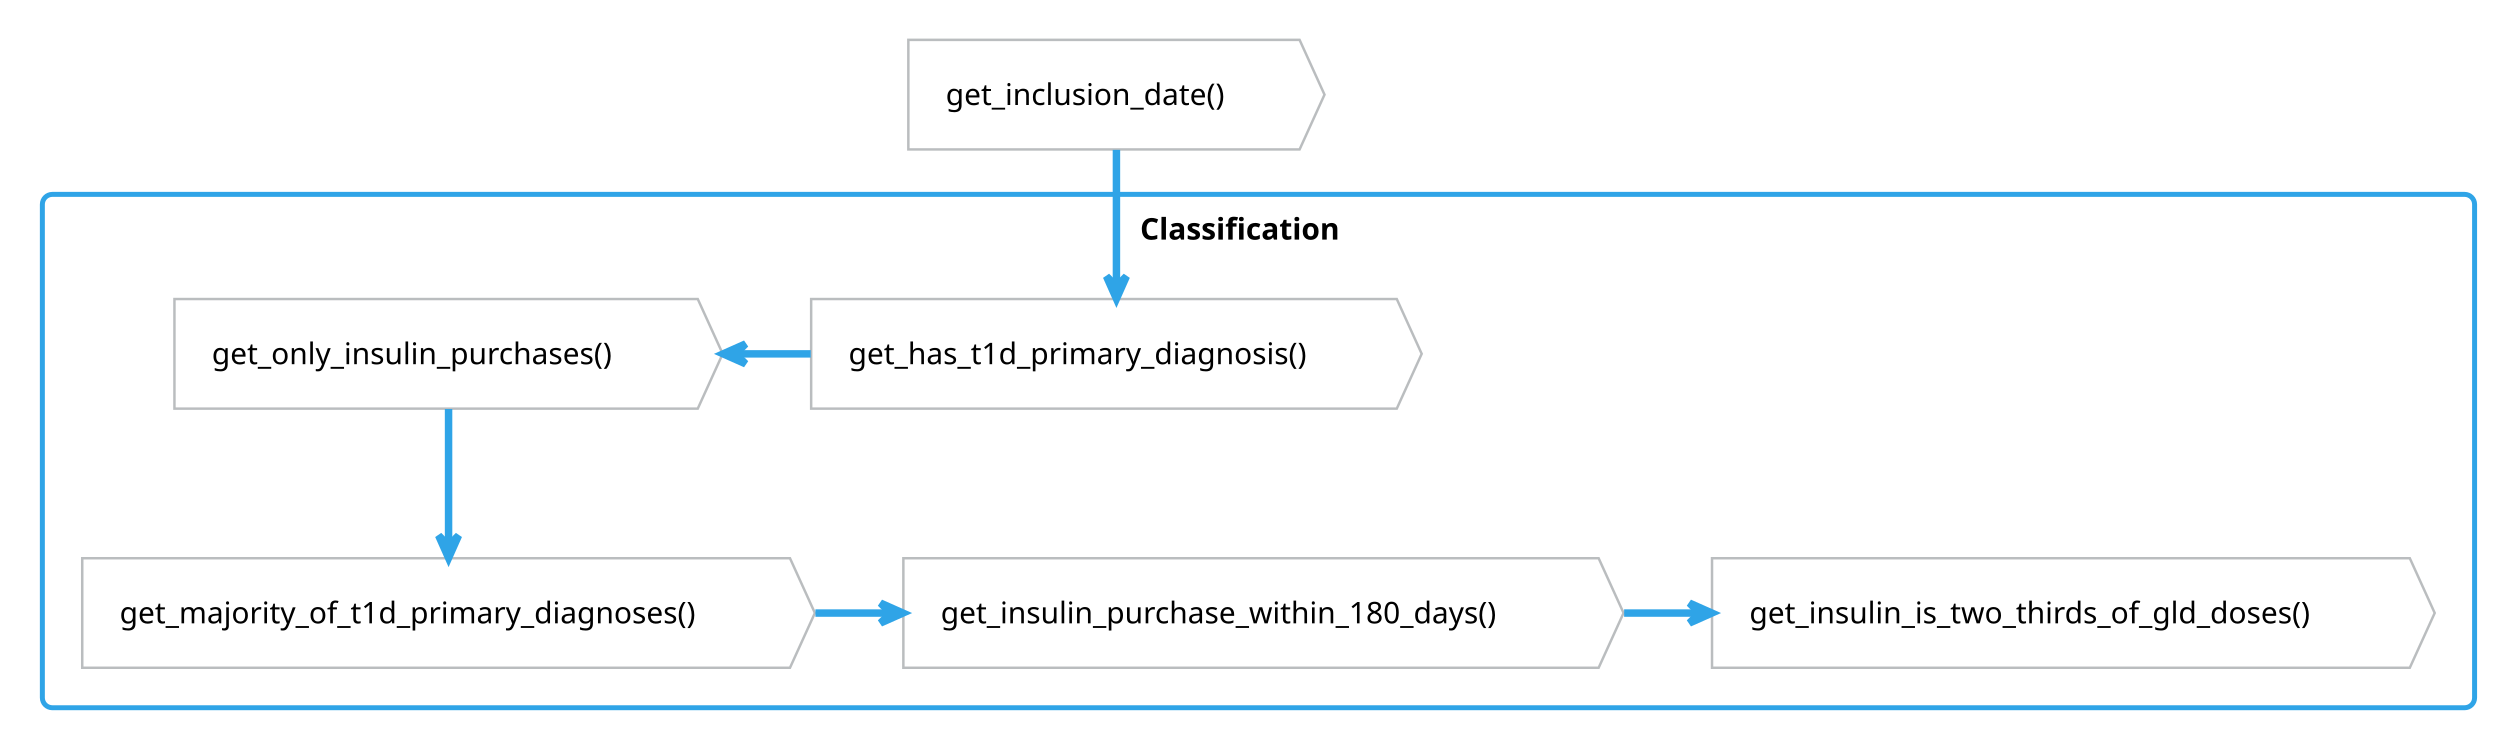
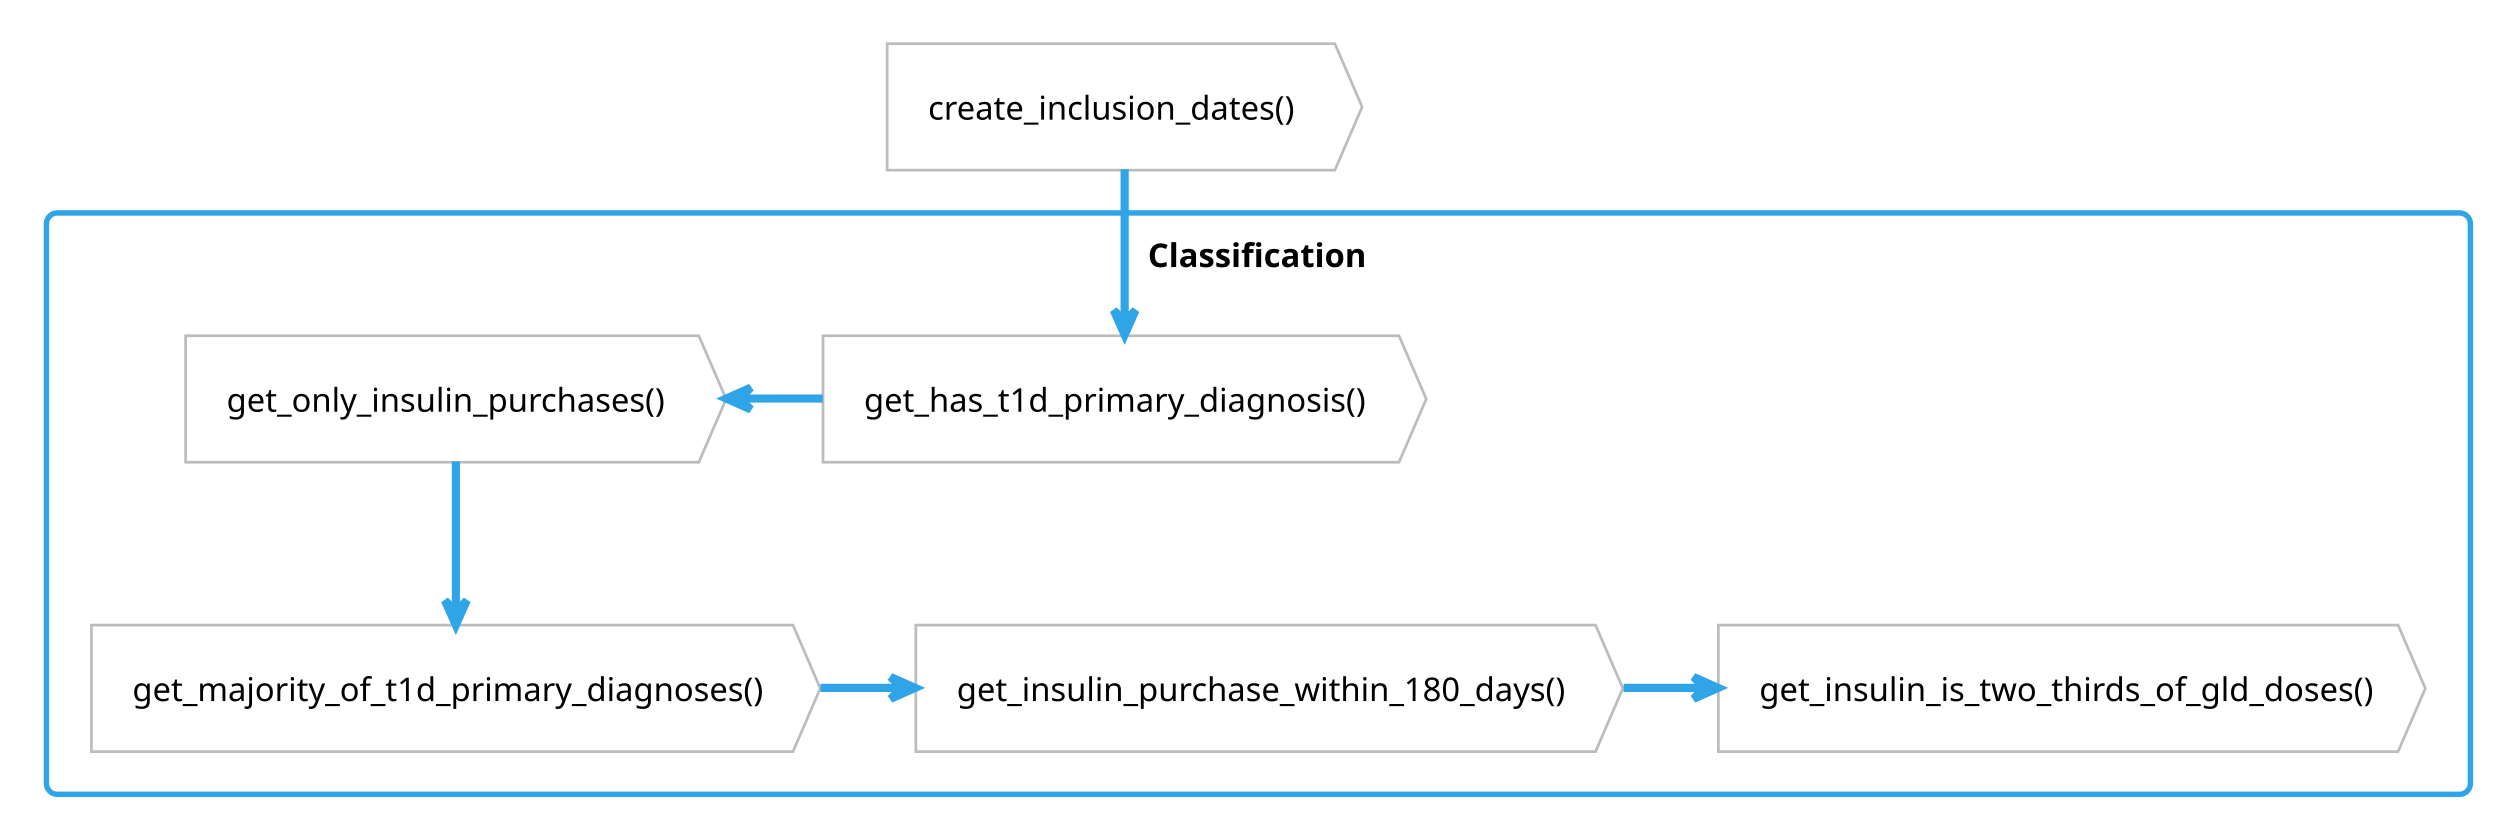
- <svg xmlns="http://www.w3.org/2000/svg" contentStyleType="text/css" height="307.292px" preserveAspectRatio="none" style="width:1045px;height:307px;" version="1.1" viewBox="0 0 1045 307" width="1045.833px" zoomAndPan="magnify">
+ <svg xmlns="http://www.w3.org/2000/svg" contentStyleType="text/css" height="314.583px" preserveAspectRatio="none" style="width:954px;height:314px;" version="1.1" viewBox="0 0 954 314" width="954.167px" zoomAndPan="magnify">
  <defs />
  <g>
    <g id="cluster_Classification">
-       <rect fill="none" height="214.583" rx="4.167" ry="4.167" style="stroke:#2FA4E7;stroke-width:2.083;" width="1016.667" x="17.708" y="81.25" />
-       <text fill="#000000" font-family="Verdana" font-size="12.5" font-weight="bold" lengthAdjust="spacing" textLength="98.958" x="476.562" y="100.144">Classification</text>
+       <rect fill="none" height="221.875" rx="4.167" ry="4.167" style="stroke:#2FA4E7;stroke-width:2.083;" width="925" x="17.708" y="81.25" />
+       <text fill="#000000" font-family="Verdana" font-size="12.5" font-weight="bold" lengthAdjust="spacing" textLength="84.375" x="438.021" y="101.904">Classification</text>
    </g>
    <g id="elem_t1d_diagnosis">
-       <polygon fill="none" points="339.062,125,583.854,125,594.271,147.9,583.854,170.801,339.062,170.801" style="stroke:#BABDBF;stroke-width:1.042;" />
-       <text fill="#000000" font-family="Verdana" font-size="12.5" lengthAdjust="spacing" textLength="213.542" x="354.688" y="152.228">get_has_t1d_primary_diagnosis()</text>
+       <polygon fill="none" points="314.062,128.125,533.854,128.125,544.271,152.263,533.854,176.4,314.062,176.4" style="stroke:#BABDBF;stroke-width:1.042;" />
+       <text fill="#000000" font-family="Verdana" font-size="12.5" lengthAdjust="spacing" textLength="188.542" x="329.688" y="157.113">get_has_t1d_primary_diagnosis()</text>
    </g>
    <g id="elem_only_insulins">
-       <polygon fill="none" points="72.917,125,291.667,125,302.083,147.9,291.667,170.801,72.917,170.801" style="stroke:#BABDBF;stroke-width:1.042;" />
-       <text fill="#000000" font-family="Verdana" font-size="12.5" lengthAdjust="spacing" textLength="187.5" x="88.542" y="152.228">get_only_insulin_purchases()</text>
+       <polygon fill="none" points="70.833,128.125,266.667,128.125,277.083,152.263,266.667,176.4,70.833,176.4" style="stroke:#BABDBF;stroke-width:1.042;" />
+       <text fill="#000000" font-family="Verdana" font-size="12.5" lengthAdjust="spacing" textLength="164.583" x="86.458" y="157.113">get_only_insulin_purchases()</text>
    </g>
    <g id="elem_t1d_diagnosis_majority">
-       <polygon fill="none" points="34.375,233.333,330.208,233.333,340.625,256.234,330.208,279.134,34.375,279.134" style="stroke:#BABDBF;stroke-width:1.042;" />
-       <text fill="#000000" font-family="Verdana" font-size="12.5" lengthAdjust="spacing" textLength="264.583" x="50" y="260.561">get_majority_of_t1d_primary_diagnoses()</text>
+       <polygon fill="none" points="34.896,238.542,302.604,238.542,313.021,262.679,302.604,286.817,34.896,286.817" style="stroke:#BABDBF;stroke-width:1.042;" />
+       <text fill="#000000" font-family="Verdana" font-size="12.5" lengthAdjust="spacing" textLength="236.458" x="50.521" y="267.529">get_majority_of_t1d_primary_diagnoses()</text>
    </g>
    <g id="elem_insulin_within_180_days">
-       <polygon fill="none" points="377.604,233.333,668.229,233.333,678.646,256.234,668.229,279.134,377.604,279.134" style="stroke:#BABDBF;stroke-width:1.042;" />
-       <text fill="#000000" font-family="Verdana" font-size="12.5" lengthAdjust="spacing" textLength="259.375" x="393.229" y="260.561">get_insulin_purchase_within_180_days()</text>
+       <polygon fill="none" points="349.479,238.542,608.854,238.542,619.271,262.679,608.854,286.817,349.479,286.817" style="stroke:#BABDBF;stroke-width:1.042;" />
+       <text fill="#000000" font-family="Verdana" font-size="12.5" lengthAdjust="spacing" textLength="228.125" x="365.104" y="267.529">get_insulin_purchase_within_180_days()</text>
    </g>
    <g id="elem_insulin_is_two_thirds">
-       <polygon fill="none" points="715.625,233.333,1007.292,233.333,1017.708,256.234,1007.292,279.134,715.625,279.134" style="stroke:#BABDBF;stroke-width:1.042;" />
-       <text fill="#000000" font-family="Verdana" font-size="12.5" lengthAdjust="spacing" textLength="260.417" x="731.25" y="260.561">get_insulin_is_two_thirds_of_gld_doses()</text>
+       <polygon fill="none" points="655.729,238.542,915.104,238.542,925.521,262.679,915.104,286.817,655.729,286.817" style="stroke:#BABDBF;stroke-width:1.042;" />
+       <text fill="#000000" font-family="Verdana" font-size="12.5" lengthAdjust="spacing" textLength="228.125" x="671.354" y="267.529">get_insulin_is_two_thirds_of_gld_doses()</text>
    </g>
    <g id="elem_inclusion_date">
-       <polygon fill="none" points="379.688,16.667,543.229,16.667,553.646,39.567,543.229,62.467,379.688,62.467" style="stroke:#BABDBF;stroke-width:1.042;" />
-       <text fill="#000000" font-family="Verdana" font-size="12.5" lengthAdjust="spacing" textLength="132.292" x="395.312" y="43.894">get_inclusion_date()</text>
+       <polygon fill="none" points="338.542,16.667,509.375,16.667,519.792,40.804,509.375,64.942,338.542,64.942" style="stroke:#BABDBF;stroke-width:1.042;" />
+       <text fill="#000000" font-family="Verdana" font-size="12.5" lengthAdjust="spacing" textLength="139.583" x="354.167" y="45.654">create_inclusion_dates()</text>
    </g>
    <g id="link_inclusion_date_t1d_diagnosis">
-       <path d="M466.667,62.635 C466.667,80.875 466.667,100.406 466.667,118.635 " fill="none" id="inclusion_date-to-t1d_diagnosis" style="stroke:#2FA4E7;stroke-width:3.125;" />
-       <polygon fill="#2FA4E7" points="466.667,124.885,470.833,115.51,466.667,119.677,462.5,115.51,466.667,124.885" style="stroke:#2FA4E7;stroke-width:3.125;" />
+       <path d="M429.167,64.594 C429.167,83.135 429.167,102.885 429.167,121.521 " fill="none" id="inclusion_date-to-t1d_diagnosis" style="stroke:#2FA4E7;stroke-width:3.125;" />
+       <polygon fill="#2FA4E7" points="429.167,127.771,433.333,118.396,429.167,122.562,425,118.396,429.167,127.771" style="stroke:#2FA4E7;stroke-width:3.125;" />
    </g>
    <g id="link_only_insulins_t1d_diagnosis">
-       <path d="M308.521,147.917 C320.729,147.917 326.677,147.917 338.875,147.917 " fill="none" id="only_insulins-backto-t1d_diagnosis" style="stroke:#2FA4E7;stroke-width:3.125;" />
-       <polygon fill="#2FA4E7" points="302.271,147.917,311.646,152.083,307.479,147.917,311.646,143.75,302.271,147.917" style="stroke:#2FA4E7;stroke-width:3.125;" />
+       <path d="M283.385,152.083 C295.656,152.083 301.688,152.083 313.958,152.083 " fill="none" id="only_insulins-backto-t1d_diagnosis" style="stroke:#2FA4E7;stroke-width:3.125;" />
+       <polygon fill="#2FA4E7" points="277.135,152.083,286.51,156.25,282.344,152.083,286.51,147.917,277.135,152.083" style="stroke:#2FA4E7;stroke-width:3.125;" />
    </g>
    <g id="link_only_insulins_t1d_diagnosis_majority">
-       <path d="M187.5,170.969 C187.5,189.208 187.5,208.74 187.5,226.969 " fill="none" id="only_insulins-to-t1d_diagnosis_majority" style="stroke:#2FA4E7;stroke-width:3.125;" />
-       <polygon fill="#2FA4E7" points="187.5,233.219,191.667,223.844,187.5,228.01,183.333,223.844,187.5,233.219" style="stroke:#2FA4E7;stroke-width:3.125;" />
+       <path d="M173.958,176.104 C173.958,194.479 173.958,213.896 173.958,232.271 " fill="none" id="only_insulins-to-t1d_diagnosis_majority" style="stroke:#2FA4E7;stroke-width:3.125;" />
+       <polygon fill="#2FA4E7" points="173.958,238.521,178.125,229.146,173.958,233.312,169.792,229.146,173.958,238.521" style="stroke:#2FA4E7;stroke-width:3.125;" />
    </g>
    <g id="link_t1d_diagnosis_majority_insulin_within_180_days">
-       <path d="M340.844,256.25 C353.042,256.25 358.979,256.25 371.177,256.25 " fill="none" id="t1d_diagnosis_majority-to-insulin_within_180_days" style="stroke:#2FA4E7;stroke-width:3.125;" />
-       <polygon fill="#2FA4E7" points="377.427,256.25,368.052,252.083,372.219,256.25,368.052,260.417,377.427,256.25" style="stroke:#2FA4E7;stroke-width:3.125;" />
+       <path d="M313.104,262.5 C325.146,262.5 330.938,262.5 342.979,262.5 " fill="none" id="t1d_diagnosis_majority-to-insulin_within_180_days" style="stroke:#2FA4E7;stroke-width:3.125;" />
+       <polygon fill="#2FA4E7" points="349.229,262.5,339.854,258.333,344.021,262.5,339.854,266.667,349.229,262.5" style="stroke:#2FA4E7;stroke-width:3.125;" />
    </g>
    <g id="link_insulin_within_180_days_insulin_is_two_thirds">
-       <path d="M678.885,256.25 C691.104,256.25 697.083,256.25 709.312,256.25 " fill="none" id="insulin_within_180_days-to-insulin_is_two_thirds" style="stroke:#2FA4E7;stroke-width:3.125;" />
-       <polygon fill="#2FA4E7" points="715.562,256.25,706.188,252.083,710.354,256.25,706.188,260.417,715.562,256.25" style="stroke:#2FA4E7;stroke-width:3.125;" />
+       <path d="M619.552,262.5 C631.583,262.5 637.365,262.5 649.385,262.5 " fill="none" id="insulin_within_180_days-to-insulin_is_two_thirds" style="stroke:#2FA4E7;stroke-width:3.125;" />
+       <polygon fill="#2FA4E7" points="655.635,262.5,646.26,258.333,650.427,262.5,646.26,266.667,655.635,262.5" style="stroke:#2FA4E7;stroke-width:3.125;" />
    </g>
  </g>
</svg>
